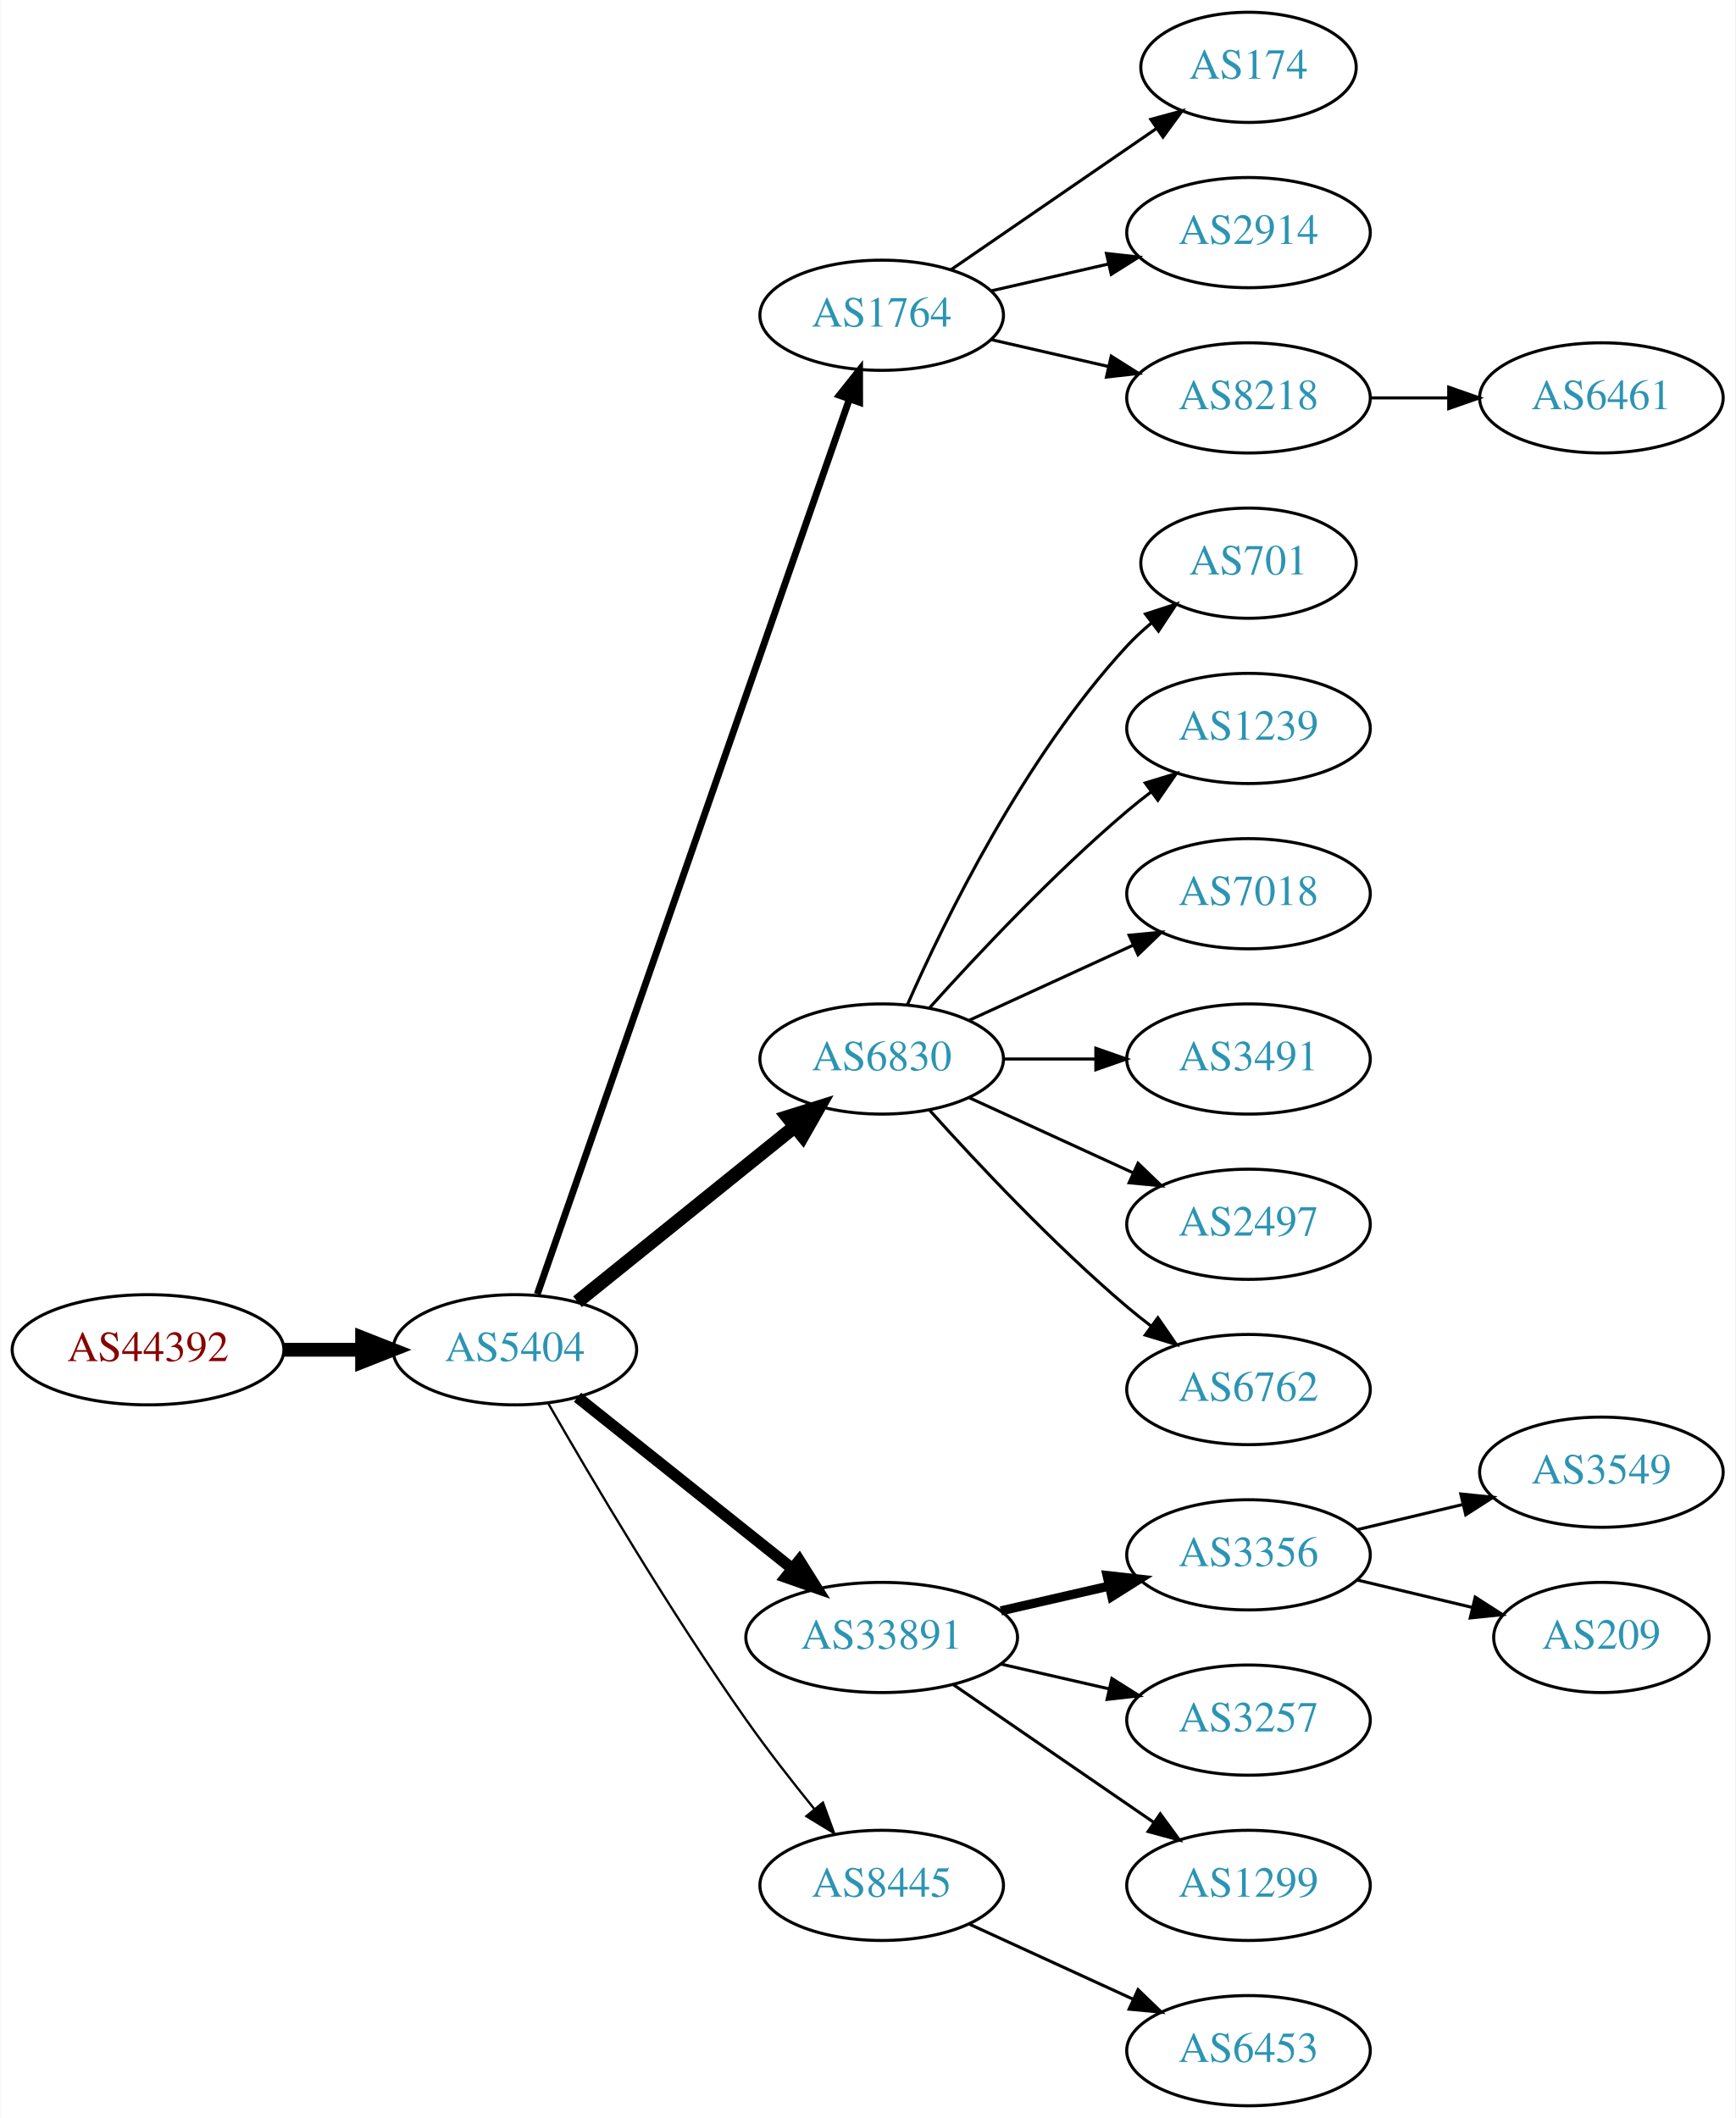
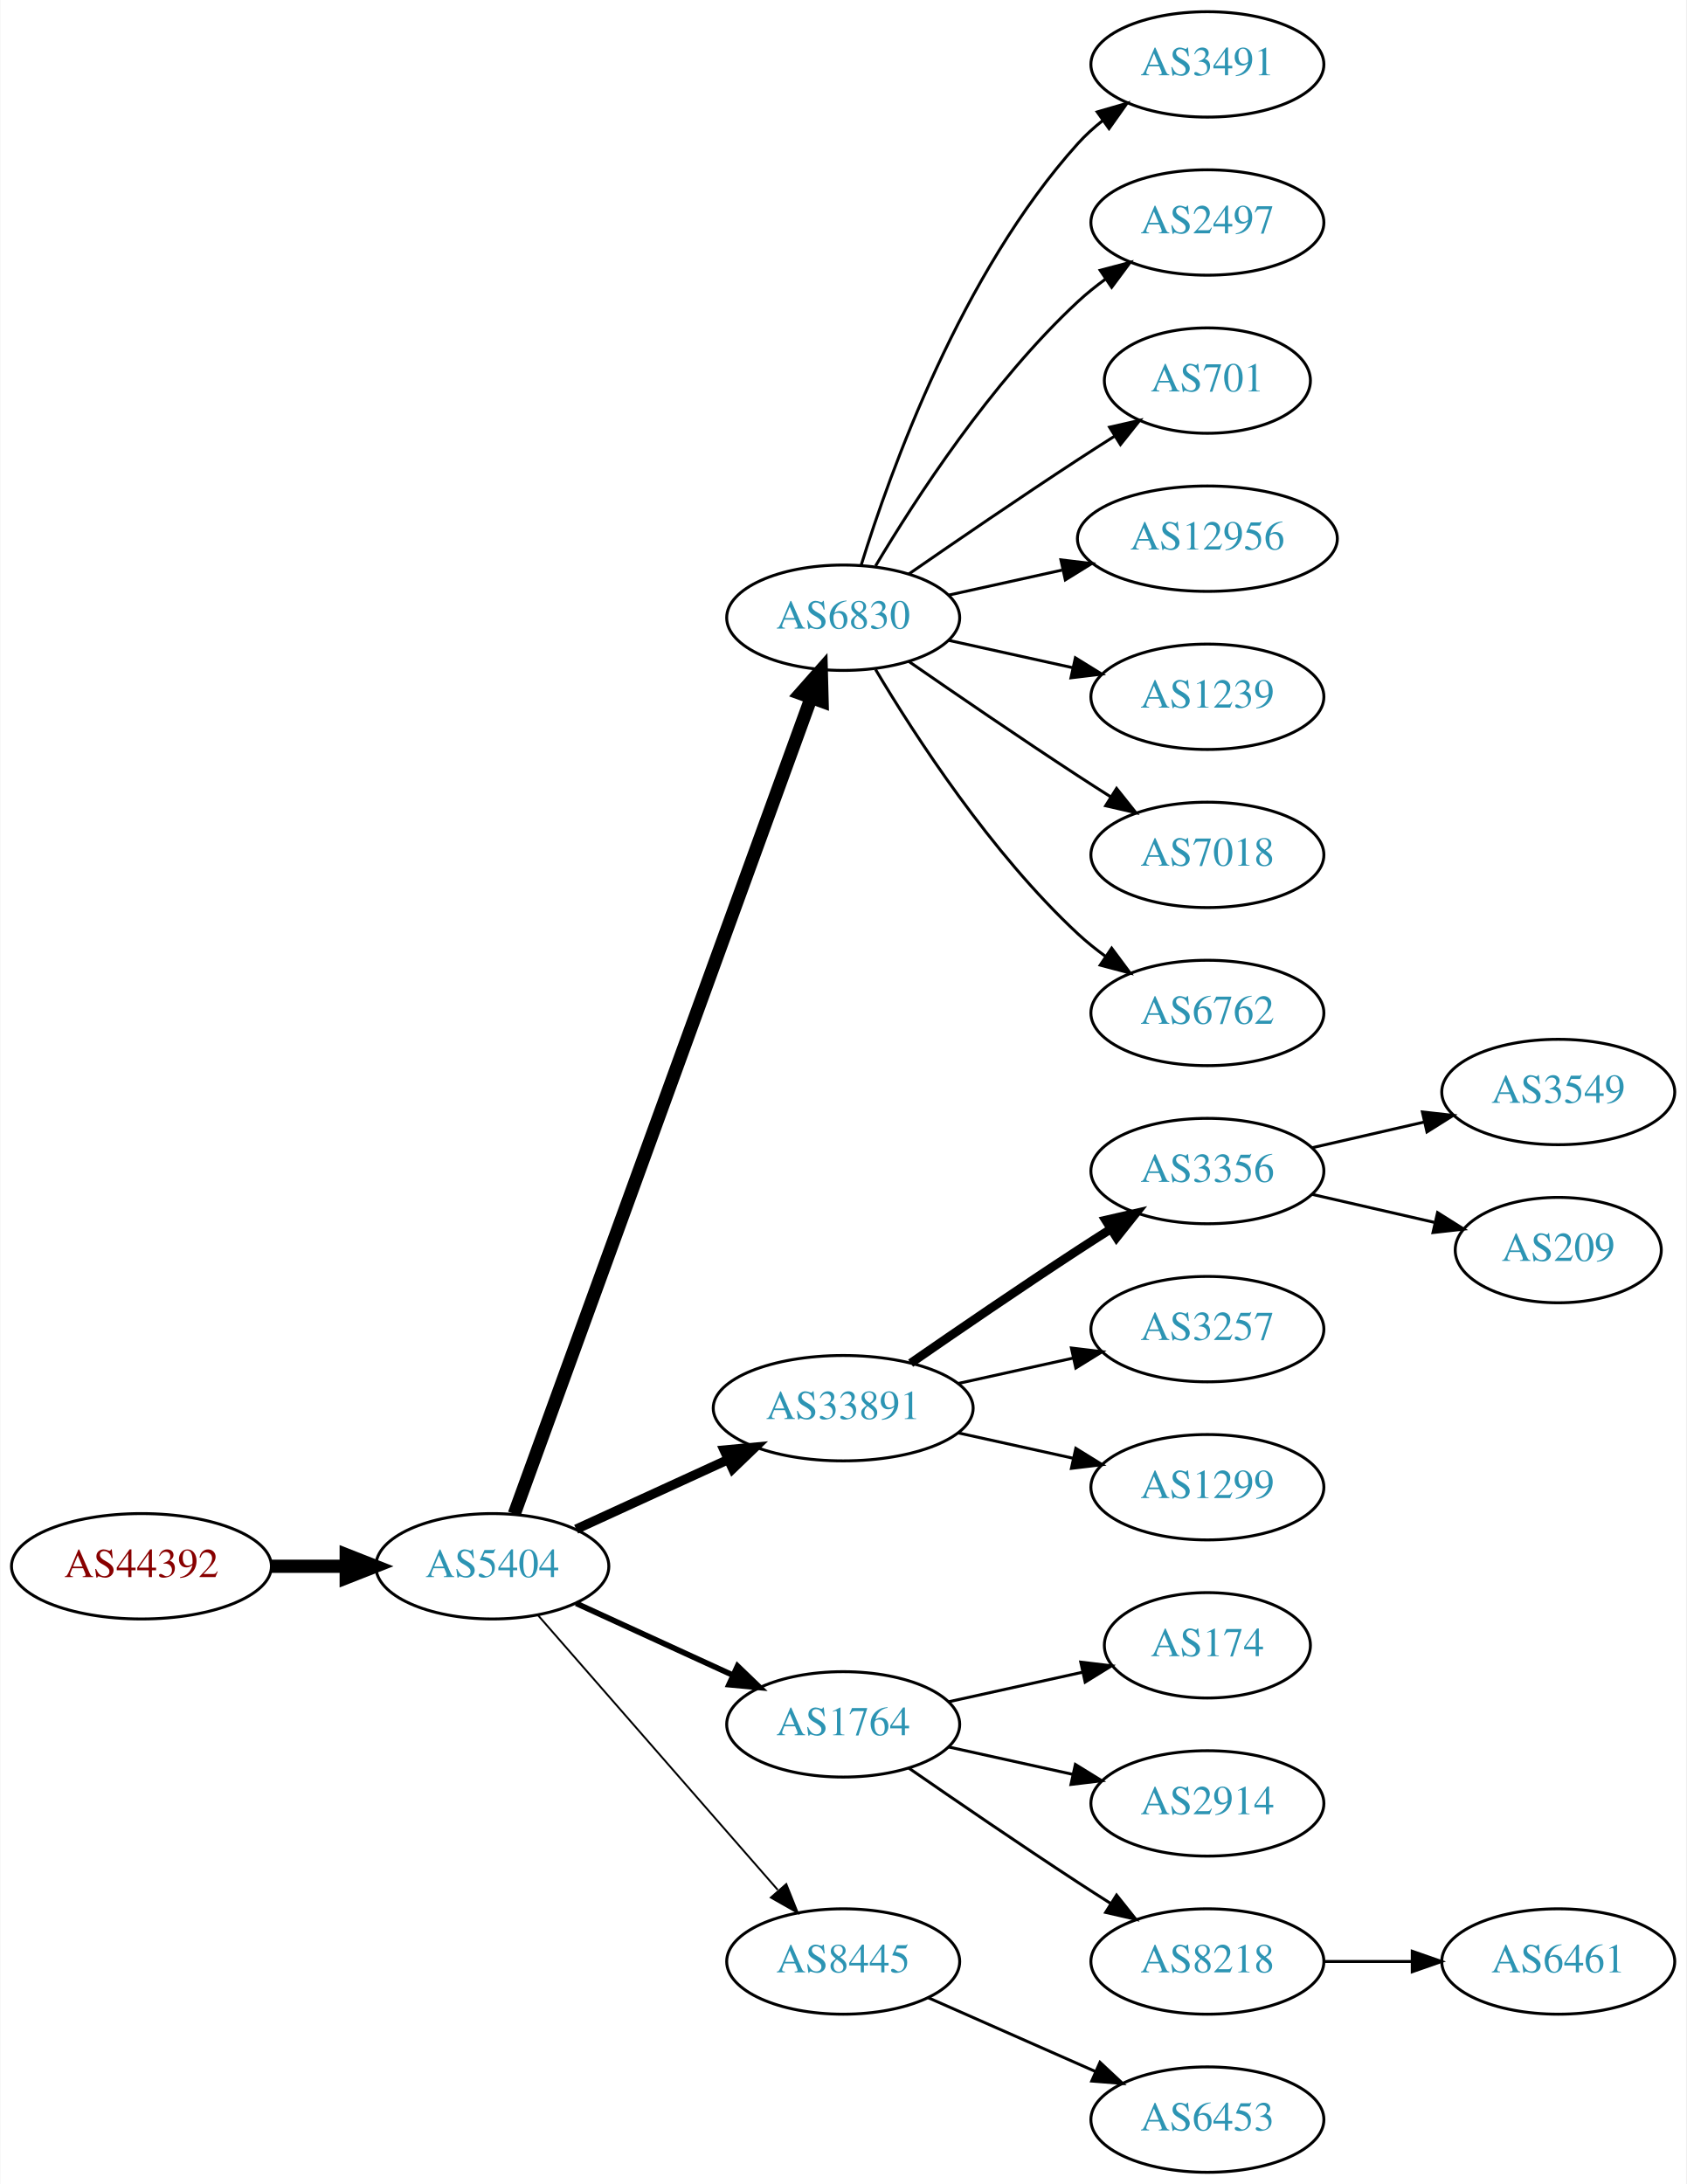
- <svg xmlns="http://www.w3.org/2000/svg" xmlns:xlink="http://www.w3.org/1999/xlink" width="567pt" height="692pt" viewBox="0.00 0.00 566.66 692.00">
-   <g id="graph0" class="graph" transform="scale(1 1) rotate(0) translate(4 688)">
-     <polygon fill="white" stroke="none" points="-4,4 -4,-688 562.663,-688 562.663,4 -4,4" />
+ <svg xmlns="http://www.w3.org/2000/svg" xmlns:xlink="http://www.w3.org/1999/xlink" width="576pt" height="746pt" viewBox="0.00 0.00 575.76 746.00">
+   <g id="graph0" class="graph" transform="scale(1 1) rotate(0) translate(4 742)">
+     <polygon fill="white" stroke="none" points="-4,4 -4,-742 571.762,-742 571.762,4 -4,4" />
    <g id="node1" class="node">
      <g id="a_node1">
        <a xlink:href="/asn/44392" xlink:title="AS44392 ~ Salzburger Flughafen GmbH [AT]">
-           <ellipse fill="#ffffff" stroke="black" cx="44.196" cy="-247" rx="44.393" ry="18" />
-           <text text-anchor="middle" x="44.196" y="-243.3" font-family="Times,serif" font-size="14.00" fill="#880000">AS44392</text>
+           <ellipse fill="#ffffff" stroke="black" cx="44.196" cy="-207" rx="44.393" ry="18" />
+           <text text-anchor="middle" x="44.196" y="-203.3" font-family="Times,serif" font-size="14.00" fill="#880000">AS44392</text>
        </a>
      </g>
    </g>
    <g id="node2" class="node">
      <g id="a_node2">
        <a xlink:href="/asn/5404" xlink:title="AS5404 ~ ASN conova communications GmbH [AT]">
-           <ellipse fill="#ffffff" stroke="black" cx="164.039" cy="-247" rx="39.794" ry="18" />
-           <text text-anchor="middle" x="164.039" y="-243.3" font-family="Times,serif" font-size="14.00" fill="#2c94b3">AS5404</text>
+           <ellipse fill="#ffffff" stroke="black" cx="164.039" cy="-207" rx="39.794" ry="18" />
+           <text text-anchor="middle" x="164.039" y="-203.3" font-family="Times,serif" font-size="14.00" fill="#2c94b3">AS5404</text>
        </a>
      </g>
    </g>
    <g id="edge1" class="edge">
-       <path fill="none" stroke="black" stroke-width="4.5" d="M88.407,-247C96.72,-247 105.482,-247 113.965,-247" />
-       <polygon fill="black" stroke="black" stroke-width="4.5" points="114.123,-250.938 124.123,-247 114.123,-243.063 114.123,-250.938" />
+       <path fill="none" stroke="black" stroke-width="4.5" d="M88.407,-207C96.72,-207 105.482,-207 113.965,-207" />
+       <polygon fill="black" stroke="black" stroke-width="4.5" points="114.123,-210.938 124.123,-207 114.123,-203.063 114.123,-210.938" />
    </g>
    <g id="node3" class="node">
      <g id="a_node3">
-         <a xlink:href="/asn/1764" xlink:title="AS1764 ~ NEXTLAYER-AS [AT]">
-           <ellipse fill="#ffffff" stroke="black" cx="283.881" cy="-585" rx="39.794" ry="18" />
-           <text text-anchor="middle" x="283.881" y="-581.3" font-family="Times,serif" font-size="14.00" fill="#2c94b3">AS1764</text>
+         <a xlink:href="/asn/6830" xlink:title="AS6830 ~ LGI-UPC [AT]">
+           <ellipse fill="#ffffff" stroke="black" cx="283.881" cy="-531" rx="39.794" ry="18" />
+           <text text-anchor="middle" x="283.881" y="-527.3" font-family="Times,serif" font-size="14.00" fill="#2c94b3">AS6830</text>
        </a>
      </g>
    </g>
    <g id="edge2" class="edge">
-       <path fill="none" stroke="black" stroke-width="2.25" d="M171.374,-265.172C190.842,-321.01 249.878,-490.34 273.228,-557.311" />
-       <polygon fill="black" stroke="black" stroke-width="2.25" points="270.06,-558.858 276.657,-567.148 276.67,-556.553 270.06,-558.858" />
+       <path fill="none" stroke="black" stroke-width="4.5" d="M171.542,-224.881C191.099,-278.651 249.467,-439.129 272.941,-503.67" />
+       <polygon fill="black" stroke="black" stroke-width="4.5" points="269.279,-505.122 276.398,-513.174 276.68,-502.431 269.279,-505.122" />
    </g>
    <g id="node4" class="node">
      <g id="a_node4">
-         <a xlink:href="/asn/6830" xlink:title="AS6830 ~ LGI-UPC [AT]">
-           <ellipse fill="#ffffff" stroke="black" cx="283.881" cy="-342" rx="39.794" ry="18" />
-           <text text-anchor="middle" x="283.881" y="-338.3" font-family="Times,serif" font-size="14.00" fill="#2c94b3">AS6830</text>
+         <a xlink:href="/asn/33891" xlink:title="AS33891 ~ CORE-BACKBONE GMBH GLOBAL NETWORK [DE]">
+           <ellipse fill="#ffffff" stroke="black" cx="283.881" cy="-261" rx="44.393" ry="18" />
+           <text text-anchor="middle" x="283.881" y="-257.3" font-family="Times,serif" font-size="14.00" fill="#2c94b3">AS33891</text>
        </a>
      </g>
    </g>
    <g id="edge3" class="edge">
-       <path fill="none" stroke="black" stroke-width="4.5" d="M184.498,-262.687C203.859,-278.295 233.74,-302.385 255.493,-319.921" />
-       <polygon fill="black" stroke="black" stroke-width="4.5" points="253.136,-323.079 263.393,-326.289 258.079,-316.948 253.136,-323.079" />
+       <path fill="none" stroke="black" stroke-width="3.214" d="M192.667,-219.661C208.165,-226.762 227.732,-235.728 244.678,-243.494" />
+       <polygon fill="black" stroke="black" stroke-width="3.214" points="243.232,-246.681 253.781,-247.665 246.148,-240.317 243.232,-246.681" />
    </g>
    <g id="node5" class="node">
      <g id="a_node5">
-         <a xlink:href="/asn/33891" xlink:title="AS33891 ~ CORE-BACKBONE GMBH GLOBAL NETWORK [DE]">
-           <ellipse fill="#ffffff" stroke="black" cx="283.881" cy="-153" rx="44.393" ry="18" />
-           <text text-anchor="middle" x="283.881" y="-149.3" font-family="Times,serif" font-size="14.00" fill="#2c94b3">AS33891</text>
+         <a xlink:href="/asn/1764" xlink:title="AS1764 ~ NEXTLAYER-AS [AT]">
+           <ellipse fill="#ffffff" stroke="black" cx="283.881" cy="-153" rx="39.794" ry="18" />
+           <text text-anchor="middle" x="283.881" y="-149.3" font-family="Times,serif" font-size="14.00" fill="#2c94b3">AS1764</text>
        </a>
      </g>
    </g>
    <g id="edge4" class="edge">
-       <path fill="none" stroke="black" stroke-width="3.75" d="M184.498,-231.478C203.627,-216.219 233.026,-192.768 254.708,-175.473" />
-       <polygon fill="black" stroke="black" stroke-width="3.75" points="256.967,-178.148 262.602,-169.176 252.602,-172.676 256.967,-178.148" />
+       <path fill="none" stroke="black" stroke-width="1.929" d="M192.667,-194.339C208.624,-187.027 228.895,-177.739 246.178,-169.819" />
+       <polygon fill="black" stroke="black" stroke-width="1.929" points="247.793,-172.929 255.425,-165.581 244.876,-166.565 247.793,-172.929" />
    </g>
    <g id="node6" class="node">
      <g id="a_node6">
        <a xlink:href="/asn/8445" xlink:title="AS8445 ~ SALZBURG-AG-AS [AT]">
          <ellipse fill="#ffffff" stroke="black" cx="283.881" cy="-72" rx="39.794" ry="18" />
          <text text-anchor="middle" x="283.881" y="-68.3" font-family="Times,serif" font-size="14.00" fill="#2c94b3">AS8445</text>
        </a>
      </g>
    </g>
    <g id="edge5" class="edge">
-       <path fill="none" stroke="black" stroke-width="0.75" d="M175.022,-229.34C188.766,-205.388 214.666,-161.514 239.685,-126 246.567,-116.231 254.627,-105.896 261.909,-96.911" />
-       <polygon fill="black" stroke="black" stroke-width="0.75" points="264.685,-99.046 268.322,-89.095 259.273,-94.606 264.685,-99.046" />
+       <path fill="none" stroke="black" stroke-width="0.643" d="M179.725,-190.175C200.302,-166.603 237.839,-123.6 261.512,-96.48" />
+       <polygon fill="black" stroke="black" stroke-width="0.643" points="264.44,-98.448 268.38,-88.613 259.167,-93.845 264.44,-98.448" />
    </g>
    <g id="node7" class="node">
      <g id="a_node7">
-         <a xlink:href="/asn/174" xlink:title="AS174 ~ Cogent Communications [US]">
-           <ellipse fill="#ffffff" stroke="black" cx="403.724" cy="-666" rx="35.194" ry="18" />
-           <text text-anchor="middle" x="403.724" y="-662.3" font-family="Times,serif" font-size="14.00" fill="#2c94b3">AS174</text>
+         <a xlink:href="/asn/3491" xlink:title="AS3491 ~ PCCW Global, Inc. [US]">
+           <ellipse fill="#ffffff" stroke="black" cx="408.273" cy="-720" rx="39.794" ry="18" />
+           <text text-anchor="middle" x="408.273" y="-716.3" font-family="Times,serif" font-size="14.00" fill="#2c94b3">AS3491</text>
        </a>
      </g>
    </g>
    <g id="edge6" class="edge">
-       <path fill="none" stroke="black" d="M306.495,-599.857C325.333,-612.805 352.812,-631.693 373.588,-645.973" />
-       <polygon fill="black" stroke="black" points="371.813,-649.001 382.037,-651.781 375.779,-643.232 371.813,-649.001" />
+       <path fill="none" stroke="black" d="M290.019,-548.94C299.922,-580.979 324.259,-648.812 364.077,-693 366.593,-695.792 369.465,-698.401 372.504,-700.812" />
+       <polygon fill="black" stroke="black" points="370.633,-703.776 380.812,-706.715 374.687,-698.07 370.633,-703.776" />
    </g>
    <g id="node8" class="node">
      <g id="a_node8">
-         <a xlink:href="/asn/2914" xlink:title="AS2914 ~ NTT America, Inc. [US]">
-           <ellipse fill="#ffffff" stroke="black" cx="403.724" cy="-612" rx="39.794" ry="18" />
-           <text text-anchor="middle" x="403.724" y="-608.3" font-family="Times,serif" font-size="14.00" fill="#2c94b3">AS2914</text>
+         <a xlink:href="/asn/2497" xlink:title="AS2497 ~ Internet Initiative Japan Inc. [JP]">
+           <ellipse fill="#ffffff" stroke="black" cx="408.273" cy="-666" rx="39.794" ry="18" />
+           <text text-anchor="middle" x="408.273" y="-662.3" font-family="Times,serif" font-size="14.00" fill="#2c94b3">AS2497</text>
        </a>
      </g>
    </g>
    <g id="edge7" class="edge">
-       <path fill="none" stroke="black" d="M319.6,-592.955C331.6,-595.704 345.221,-598.825 357.914,-601.733" />
-       <polygon fill="black" stroke="black" points="357.316,-605.187 367.845,-604.009 358.88,-598.364 357.316,-605.187" />
+       <path fill="none" stroke="black" d="M294.927,-548.671C308.498,-571.472 334.43,-611.472 364.077,-639 366.984,-641.699 370.197,-644.28 373.521,-646.703" />
+       <polygon fill="black" stroke="black" points="371.656,-649.667 381.899,-652.375 375.58,-643.87 371.656,-649.667" />
    </g>
    <g id="node9" class="node">
      <g id="a_node9">
-         <a xlink:href="/asn/8218" xlink:title="AS8218 ~ legacy Neotelecoms [FR]">
-           <ellipse fill="#ffffff" stroke="black" cx="403.724" cy="-558" rx="39.794" ry="18" />
-           <text text-anchor="middle" x="403.724" y="-554.3" font-family="Times,serif" font-size="14.00" fill="#2c94b3">AS8218</text>
+         <a xlink:href="/asn/701" xlink:title="AS701 ~ UUNET [US]">
+           <ellipse fill="#ffffff" stroke="black" cx="408.273" cy="-612" rx="35.194" ry="18" />
+           <text text-anchor="middle" x="408.273" y="-608.3" font-family="Times,serif" font-size="14.00" fill="#2c94b3">AS701</text>
        </a>
      </g>
    </g>
    <g id="edge8" class="edge">
-       <path fill="none" stroke="black" d="M319.6,-577.045C331.6,-574.296 345.221,-571.175 357.914,-568.267" />
-       <polygon fill="black" stroke="black" points="358.88,-571.636 367.845,-565.991 357.316,-564.813 358.88,-571.636" />
+       <path fill="none" stroke="black" d="M306.238,-545.901C322.089,-556.877 344.292,-572.079 364.077,-585 368.122,-587.642 372.407,-590.385 376.647,-593.067" />
+       <polygon fill="black" stroke="black" points="374.861,-596.079 385.191,-598.432 378.584,-590.15 374.861,-596.079" />
+     </g>
+     <g id="node10" class="node">
+       <g id="a_node10">
+         <a xlink:href="/asn/12956" xlink:title="AS12956 ~ TELXIUS [ES]">
+           <ellipse fill="#ffffff" stroke="black" cx="408.273" cy="-558" rx="44.393" ry="18" />
+           <text text-anchor="middle" x="408.273" y="-554.3" font-family="Times,serif" font-size="14.00" fill="#2c94b3">AS12956</text>
+         </a>
+       </g>
+     </g>
+     <g id="edge9" class="edge">
+       <path fill="none" stroke="black" d="M319.954,-538.737C331.993,-541.393 345.693,-544.415 358.614,-547.266" />
+       <polygon fill="black" stroke="black" points="358.244,-550.768 368.763,-549.505 359.752,-543.932 358.244,-550.768" />
    </g>
    <g id="node11" class="node">
      <g id="a_node11">
-         <a xlink:href="/asn/701" xlink:title="AS701 ~ UUNET [US]">
-           <ellipse fill="#ffffff" stroke="black" cx="403.724" cy="-504" rx="35.194" ry="18" />
-           <text text-anchor="middle" x="403.724" y="-500.3" font-family="Times,serif" font-size="14.00" fill="#2c94b3">AS701</text>
+         <a xlink:href="/asn/1239" xlink:title="AS1239 ~ Sprint [US]">
+           <ellipse fill="#ffffff" stroke="black" cx="408.273" cy="-504" rx="39.794" ry="18" />
+           <text text-anchor="middle" x="408.273" y="-500.3" font-family="Times,serif" font-size="14.00" fill="#2c94b3">AS1239</text>
        </a>
      </g>
    </g>
    <g id="edge10" class="edge">
-       <path fill="none" stroke="black" d="M292.297,-359.761C304.365,-387.183 330.337,-440.473 364.077,-477 366.483,-479.604 369.18,-482.1 372.003,-484.449" />
-       <polygon fill="black" stroke="black" points="370.071,-487.378 380.147,-490.653 374.312,-481.809 370.071,-487.378" />
+       <path fill="none" stroke="black" d="M319.954,-523.263C333.141,-520.354 348.321,-517.005 362.287,-513.924" />
+       <polygon fill="black" stroke="black" points="363.184,-517.31 372.196,-511.738 361.676,-510.475 363.184,-517.31" />
    </g>
    <g id="node12" class="node">
      <g id="a_node12">
-         <a xlink:href="/asn/1239" xlink:title="AS1239 ~ Sprint [US]">
-           <ellipse fill="#ffffff" stroke="black" cx="403.724" cy="-450" rx="39.794" ry="18" />
-           <text text-anchor="middle" x="403.724" y="-446.3" font-family="Times,serif" font-size="14.00" fill="#2c94b3">AS1239</text>
+         <a xlink:href="/asn/7018" xlink:title="AS7018 ~ AT&amp;T Services, Inc. [US]">
+           <ellipse fill="#ffffff" stroke="black" cx="408.273" cy="-450" rx="39.794" ry="18" />
+           <text text-anchor="middle" x="408.273" y="-446.3" font-family="Times,serif" font-size="14.00" fill="#2c94b3">AS7018</text>
        </a>
      </g>
    </g>
    <g id="edge11" class="edge">
-       <path fill="none" stroke="black" d="M299.527,-358.725C314.828,-375.765 339.925,-402.523 364.077,-423 366.574,-425.117 369.235,-427.232 371.946,-429.293" />
-       <polygon fill="black" stroke="black" points="369.983,-432.194 380.123,-435.266 374.112,-426.541 369.983,-432.194" />
+       <path fill="none" stroke="black" d="M306.238,-516.099C322.089,-505.123 344.292,-489.921 364.077,-477 367.659,-474.661 371.43,-472.241 375.19,-469.856" />
+       <polygon fill="black" stroke="black" points="377.252,-472.693 383.851,-464.404 373.523,-466.769 377.252,-472.693" />
    </g>
    <g id="node13" class="node">
      <g id="a_node13">
-         <a xlink:href="/asn/7018" xlink:title="AS7018 ~ AT&amp;T Services, Inc. [US]">
-           <ellipse fill="#ffffff" stroke="black" cx="403.724" cy="-396" rx="39.794" ry="18" />
-           <text text-anchor="middle" x="403.724" y="-392.3" font-family="Times,serif" font-size="14.00" fill="#2c94b3">AS7018</text>
+         <a xlink:href="/asn/6762" xlink:title="AS6762 ~ TELECOM ITALIA SPARKLE S.p.A. [IT]">
+           <ellipse fill="#ffffff" stroke="black" cx="408.273" cy="-396" rx="39.794" ry="18" />
+           <text text-anchor="middle" x="408.273" y="-392.3" font-family="Times,serif" font-size="14.00" fill="#2c94b3">AS6762</text>
        </a>
      </g>
    </g>
    <g id="edge12" class="edge">
-       <path fill="none" stroke="black" d="M312.51,-354.661C328.467,-361.973 348.738,-371.261 366.02,-379.181" />
-       <polygon fill="black" stroke="black" points="364.719,-382.435 375.268,-383.419 367.635,-376.071 364.719,-382.435" />
+       <path fill="none" stroke="black" d="M294.927,-513.329C308.498,-490.528 334.43,-450.528 364.077,-423 366.984,-420.301 370.197,-417.72 373.521,-415.297" />
+       <polygon fill="black" stroke="black" points="375.58,-418.13 381.899,-409.625 371.656,-412.333 375.58,-418.13" />
    </g>
    <g id="node14" class="node">
      <g id="a_node14">
-         <a xlink:href="/asn/3491" xlink:title="AS3491 ~ PCCW Global, Inc. [US]">
-           <ellipse fill="#ffffff" stroke="black" cx="403.724" cy="-342" rx="39.794" ry="18" />
-           <text text-anchor="middle" x="403.724" y="-338.3" font-family="Times,serif" font-size="14.00" fill="#2c94b3">AS3491</text>
+         <a xlink:href="/asn/3356" xlink:title="AS3356 ~ Level 3 Parent, LLC [US]">
+           <ellipse fill="#ffffff" stroke="black" cx="408.273" cy="-342" rx="39.794" ry="18" />
+           <text text-anchor="middle" x="408.273" y="-338.3" font-family="Times,serif" font-size="14.00" fill="#2c94b3">AS3356</text>
        </a>
      </g>
    </g>
    <g id="edge13" class="edge">
-       <path fill="none" stroke="black" d="M323.794,-342C333.347,-342 343.697,-342 353.659,-342" />
-       <polygon fill="black" stroke="black" points="353.852,-345.5 363.852,-342 353.852,-338.5 353.852,-345.5" />
+       <path fill="none" stroke="black" stroke-width="3" d="M306.912,-276.367C322.714,-287.305 344.571,-302.261 364.077,-315 367.659,-317.339 371.43,-319.759 375.19,-322.144" />
+       <polygon fill="black" stroke="black" stroke-width="3" points="373.523,-325.231 383.851,-327.596 377.252,-319.307 373.523,-325.231" />
    </g>
    <g id="node15" class="node">
      <g id="a_node15">
-         <a xlink:href="/asn/2497" xlink:title="AS2497 ~ Internet Initiative Japan Inc. [JP]">
-           <ellipse fill="#ffffff" stroke="black" cx="403.724" cy="-288" rx="39.794" ry="18" />
-           <text text-anchor="middle" x="403.724" y="-284.3" font-family="Times,serif" font-size="14.00" fill="#2c94b3">AS2497</text>
+         <a xlink:href="/asn/3257" xlink:title="AS3257 ~ GTT [DE]">
+           <ellipse fill="#ffffff" stroke="black" cx="408.273" cy="-288" rx="39.794" ry="18" />
+           <text text-anchor="middle" x="408.273" y="-284.3" font-family="Times,serif" font-size="14.00" fill="#2c94b3">AS3257</text>
        </a>
      </g>
    </g>
    <g id="edge14" class="edge">
-       <path fill="none" stroke="black" d="M312.51,-329.339C328.467,-322.027 348.738,-312.739 366.02,-304.819" />
-       <polygon fill="black" stroke="black" points="367.635,-307.929 375.268,-300.581 364.719,-301.565 367.635,-307.929" />
+       <path fill="none" stroke="black" d="M323.271,-269.469C335.662,-272.202 349.509,-275.257 362.329,-278.085" />
+       <polygon fill="black" stroke="black" points="361.825,-281.558 372.344,-280.295 363.333,-274.722 361.825,-281.558" />
    </g>
    <g id="node16" class="node">
      <g id="a_node16">
-         <a xlink:href="/asn/6762" xlink:title="AS6762 ~ TELECOM ITALIA SPARKLE S.p.A. [IT]">
-           <ellipse fill="#ffffff" stroke="black" cx="403.724" cy="-234" rx="39.794" ry="18" />
-           <text text-anchor="middle" x="403.724" y="-230.3" font-family="Times,serif" font-size="14.00" fill="#2c94b3">AS6762</text>
+         <a xlink:href="/asn/1299" xlink:title="AS1299 ~ Telia Carrier [EU]">
+           <ellipse fill="#ffffff" stroke="black" cx="408.273" cy="-234" rx="39.794" ry="18" />
+           <text text-anchor="middle" x="408.273" y="-230.3" font-family="Times,serif" font-size="14.00" fill="#2c94b3">AS1299</text>
        </a>
      </g>
    </g>
    <g id="edge15" class="edge">
-       <path fill="none" stroke="black" d="M299.527,-325.275C314.828,-308.235 339.925,-281.477 364.077,-261 366.574,-258.883 369.235,-256.768 371.946,-254.707" />
-       <polygon fill="black" stroke="black" points="374.112,-257.459 380.123,-248.734 369.983,-251.806 374.112,-257.459" />
-     </g>
-     <g id="node17" class="node">
-       <g id="a_node17">
-         <a xlink:href="/asn/3356" xlink:title="AS3356 ~ Level 3 Parent, LLC [US]">
-           <ellipse fill="#ffffff" stroke="black" cx="403.724" cy="-180" rx="39.794" ry="18" />
-           <text text-anchor="middle" x="403.724" y="-176.3" font-family="Times,serif" font-size="14.00" fill="#2c94b3">AS3356</text>
-         </a>
-       </g>
-     </g>
-     <g id="edge16" class="edge">
-       <path fill="none" stroke="black" stroke-width="3" d="M322.816,-161.692C334.057,-164.267 346.469,-167.111 358.092,-169.774" />
-       <polygon fill="black" stroke="black" stroke-width="3" points="357.525,-173.235 368.054,-172.057 359.088,-166.412 357.525,-173.235" />
-     </g>
-     <g id="node18" class="node">
-       <g id="a_node18">
-         <a xlink:href="/asn/3257" xlink:title="AS3257 ~ GTT [DE]">
-           <ellipse fill="#ffffff" stroke="black" cx="403.724" cy="-126" rx="39.794" ry="18" />
-           <text text-anchor="middle" x="403.724" y="-122.3" font-family="Times,serif" font-size="14.00" fill="#2c94b3">AS3257</text>
-         </a>
-       </g>
-     </g>
-     <g id="edge17" class="edge">
-       <path fill="none" stroke="black" d="M322.816,-144.308C334.057,-141.733 346.469,-138.889 358.092,-136.226" />
-       <polygon fill="black" stroke="black" points="359.088,-139.588 368.054,-133.943 357.525,-132.765 359.088,-139.588" />
+       <path fill="none" stroke="black" d="M323.271,-252.531C335.662,-249.798 349.509,-246.743 362.329,-243.915" />
+       <polygon fill="black" stroke="black" points="363.333,-247.278 372.344,-241.705 361.825,-240.442 363.333,-247.278" />
    </g>
    <g id="node19" class="node">
      <g id="a_node19">
-         <a xlink:href="/asn/1299" xlink:title="AS1299 ~ Telia Carrier [EU]">
-           <ellipse fill="#ffffff" stroke="black" cx="403.724" cy="-72" rx="39.794" ry="18" />
-           <text text-anchor="middle" x="403.724" y="-68.3" font-family="Times,serif" font-size="14.00" fill="#2c94b3">AS1299</text>
+         <a xlink:href="/asn/174" xlink:title="AS174 ~ Cogent Communications [US]">
+           <ellipse fill="#ffffff" stroke="black" cx="408.273" cy="-180" rx="35.194" ry="18" />
+           <text text-anchor="middle" x="408.273" y="-176.3" font-family="Times,serif" font-size="14.00" fill="#2c94b3">AS174</text>
        </a>
      </g>
    </g>
    <g id="edge18" class="edge">
-       <path fill="none" stroke="black" d="M307.324,-137.574C325.905,-124.802 352.466,-106.545 372.846,-92.537" />
-       <polygon fill="black" stroke="black" points="374.902,-95.371 381.16,-86.822 370.936,-89.602 374.902,-95.371" />
+       <path fill="none" stroke="black" d="M319.954,-160.737C334.187,-163.877 350.742,-167.529 365.586,-170.804" />
+       <polygon fill="black" stroke="black" points="365.021,-174.263 375.54,-173 366.529,-167.428 365.021,-174.263" />
+     </g>
+     <g id="node20" class="node">
+       <g id="a_node20">
+         <a xlink:href="/asn/2914" xlink:title="AS2914 ~ NTT America, Inc. [US]">
+           <ellipse fill="#ffffff" stroke="black" cx="408.273" cy="-126" rx="39.794" ry="18" />
+           <text text-anchor="middle" x="408.273" y="-122.3" font-family="Times,serif" font-size="14.00" fill="#2c94b3">AS2914</text>
+         </a>
+       </g>
+     </g>
+     <g id="edge19" class="edge">
+       <path fill="none" stroke="black" d="M319.954,-145.263C333.141,-142.354 348.321,-139.005 362.287,-135.924" />
+       <polygon fill="black" stroke="black" points="363.184,-139.31 372.196,-133.738 361.676,-132.475 363.184,-139.31" />
+     </g>
+     <g id="node21" class="node">
+       <g id="a_node21">
+         <a xlink:href="/asn/8218" xlink:title="AS8218 ~ legacy Neotelecoms [FR]">
+           <ellipse fill="#ffffff" stroke="black" cx="408.273" cy="-72" rx="39.794" ry="18" />
+           <text text-anchor="middle" x="408.273" y="-68.3" font-family="Times,serif" font-size="14.00" fill="#2c94b3">AS8218</text>
+         </a>
+       </g>
+     </g>
+     <g id="edge20" class="edge">
+       <path fill="none" stroke="black" d="M306.238,-138.099C322.089,-127.123 344.292,-111.921 364.077,-99 367.659,-96.661 371.43,-94.241 375.19,-91.856" />
+       <polygon fill="black" stroke="black" points="377.252,-94.693 383.851,-86.404 373.523,-88.769 377.252,-94.693" />
    </g>
    <g id="node22" class="node">
      <g id="a_node22">
        <a xlink:href="/asn/6453" xlink:title="AS6453 ~ TATA COMMUNICATIONS (AMERICA) INC [US]">
-           <ellipse fill="#ffffff" stroke="black" cx="403.724" cy="-18" rx="39.794" ry="18" />
-           <text text-anchor="middle" x="403.724" y="-14.3" font-family="Times,serif" font-size="14.00" fill="#2c94b3">AS6453</text>
+           <ellipse fill="#ffffff" stroke="black" cx="408.273" cy="-18" rx="39.794" ry="18" />
+           <text text-anchor="middle" x="408.273" y="-14.3" font-family="Times,serif" font-size="14.00" fill="#2c94b3">AS6453</text>
        </a>
      </g>
    </g>
    <g id="edge21" class="edge">
-       <path fill="none" stroke="black" d="M312.51,-59.339C328.467,-52.027 348.738,-42.739 366.02,-34.819" />
-       <polygon fill="black" stroke="black" points="367.635,-37.929 375.268,-30.581 364.719,-31.565 367.635,-37.929" />
-     </g>
-     <g id="node10" class="node">
-       <g id="a_node10">
+       <path fill="none" stroke="black" d="M312.96,-59.611C329.908,-52.134 351.706,-42.517 370.075,-34.412" />
+       <polygon fill="black" stroke="black" points="371.589,-37.57 379.325,-30.331 368.763,-31.166 371.589,-37.57" />
+     </g>
+     <g id="node17" class="node">
+       <g id="a_node17">
+         <a xlink:href="/asn/3549" xlink:title="AS3549 ~ Level 3 Parent, LLC [US]">
+           <ellipse fill="#ffffff" stroke="black" cx="528.116" cy="-369" rx="39.794" ry="18" />
+           <text text-anchor="middle" x="528.116" y="-365.3" font-family="Times,serif" font-size="14.00" fill="#2c94b3">AS3549</text>
+         </a>
+       </g>
+     </g>
+     <g id="edge16" class="edge">
+       <path fill="none" stroke="black" d="M443.993,-349.955C455.993,-352.704 469.613,-355.825 482.306,-358.733" />
+       <polygon fill="black" stroke="black" points="481.708,-362.187 492.238,-361.009 483.272,-355.364 481.708,-362.187" />
+     </g>
+     <g id="node18" class="node">
+       <g id="a_node18">
+         <a xlink:href="/asn/209" xlink:title="AS209 ~ CenturyLink Communications, LLC [US]">
+           <ellipse fill="#ffffff" stroke="black" cx="528.116" cy="-315" rx="35.194" ry="18" />
+           <text text-anchor="middle" x="528.116" y="-311.3" font-family="Times,serif" font-size="14.00" fill="#2c94b3">AS209</text>
+         </a>
+       </g>
+     </g>
+     <g id="edge17" class="edge">
+       <path fill="none" stroke="black" d="M443.993,-334.045C457.085,-331.045 472.107,-327.604 485.748,-324.478" />
+       <polygon fill="black" stroke="black" points="486.89,-327.807 495.855,-322.162 485.326,-320.984 486.89,-327.807" />
+     </g>
+     <g id="node23" class="node">
+       <g id="a_node23">
        <a xlink:href="/asn/6461" xlink:title="AS6461 ~ Zayo Bandwidth [US]">
-           <ellipse fill="#ffffff" stroke="black" cx="519.017" cy="-558" rx="39.794" ry="18" />
-           <text text-anchor="middle" x="519.017" y="-554.3" font-family="Times,serif" font-size="14.00" fill="#2c94b3">AS6461</text>
-         </a>
-       </g>
-     </g>
-     <g id="edge9" class="edge">
-       <path fill="none" stroke="black" d="M443.396,-558C451.599,-558 460.363,-558 468.895,-558" />
-       <polygon fill="black" stroke="black" points="469.134,-561.5 479.134,-558 469.134,-554.5 469.134,-561.5" />
-     </g>
-     <g id="node20" class="node">
-       <g id="a_node20">
-         <a xlink:href="/asn/3549" xlink:title="AS3549 ~ Level 3 Parent, LLC [US]">
-           <ellipse fill="#ffffff" stroke="black" cx="519.017" cy="-207" rx="39.794" ry="18" />
-           <text text-anchor="middle" x="519.017" y="-203.3" font-family="Times,serif" font-size="14.00" fill="#2c94b3">AS3549</text>
-         </a>
-       </g>
-     </g>
-     <g id="edge19" class="edge">
-       <path fill="none" stroke="black" d="M439.331,-188.248C450.202,-190.838 462.357,-193.735 473.799,-196.462" />
-       <polygon fill="black" stroke="black" points="473.082,-199.889 483.621,-198.803 474.705,-193.08 473.082,-199.889" />
-     </g>
-     <g id="node21" class="node">
-       <g id="a_node21">
-         <a xlink:href="/asn/209" xlink:title="AS209 ~ CenturyLink Communications, LLC [US]">
-           <ellipse fill="#ffffff" stroke="black" cx="519.017" cy="-153" rx="35.194" ry="18" />
-           <text text-anchor="middle" x="519.017" y="-149.3" font-family="Times,serif" font-size="14.00" fill="#2c94b3">AS209</text>
-         </a>
-       </g>
-     </g>
-     <g id="edge20" class="edge">
-       <path fill="none" stroke="black" d="M439.331,-171.752C451.125,-168.942 464.43,-165.771 476.698,-162.847" />
-       <polygon fill="black" stroke="black" points="477.787,-166.186 486.703,-160.463 476.164,-159.376 477.787,-166.186" />
+           <ellipse fill="#ffffff" stroke="black" cx="528.116" cy="-72" rx="39.794" ry="18" />
+           <text text-anchor="middle" x="528.116" y="-68.3" font-family="Times,serif" font-size="14.00" fill="#2c94b3">AS6461</text>
+         </a>
+       </g>
+     </g>
+     <g id="edge22" class="edge">
+       <path fill="none" stroke="black" d="M448.186,-72C457.739,-72 468.089,-72 478.052,-72" />
+       <polygon fill="black" stroke="black" points="478.244,-75.5 488.244,-72 478.244,-68.5 478.244,-75.5" />
    </g>
  </g>
</svg>
